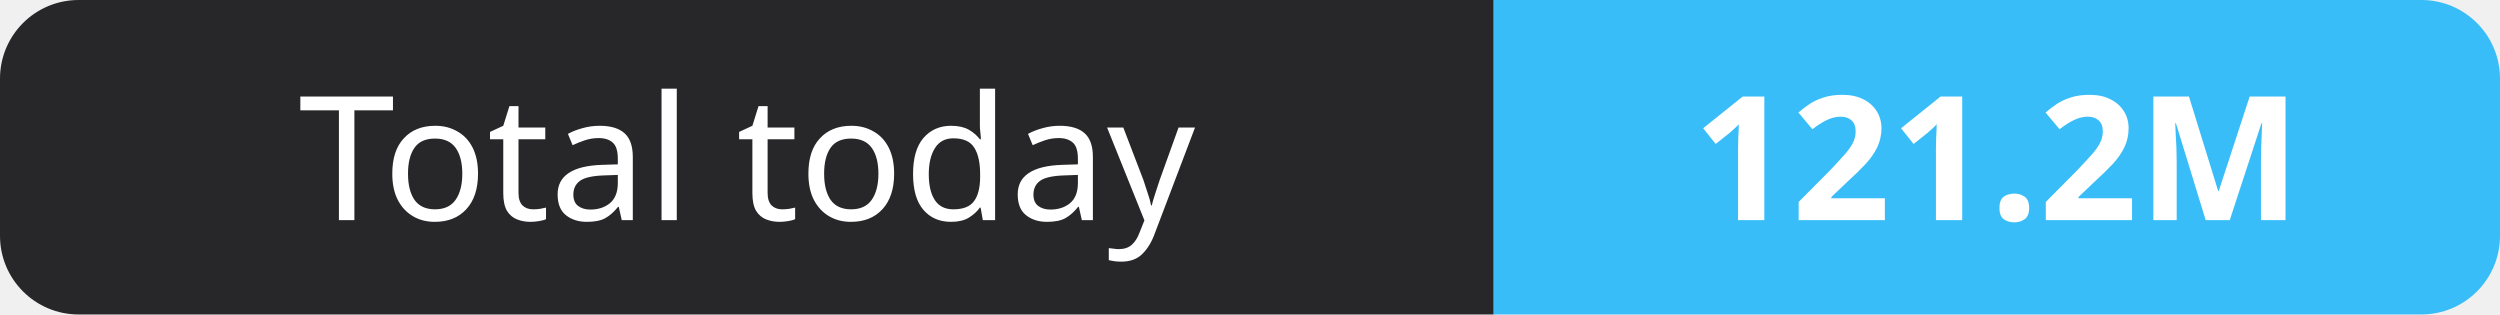
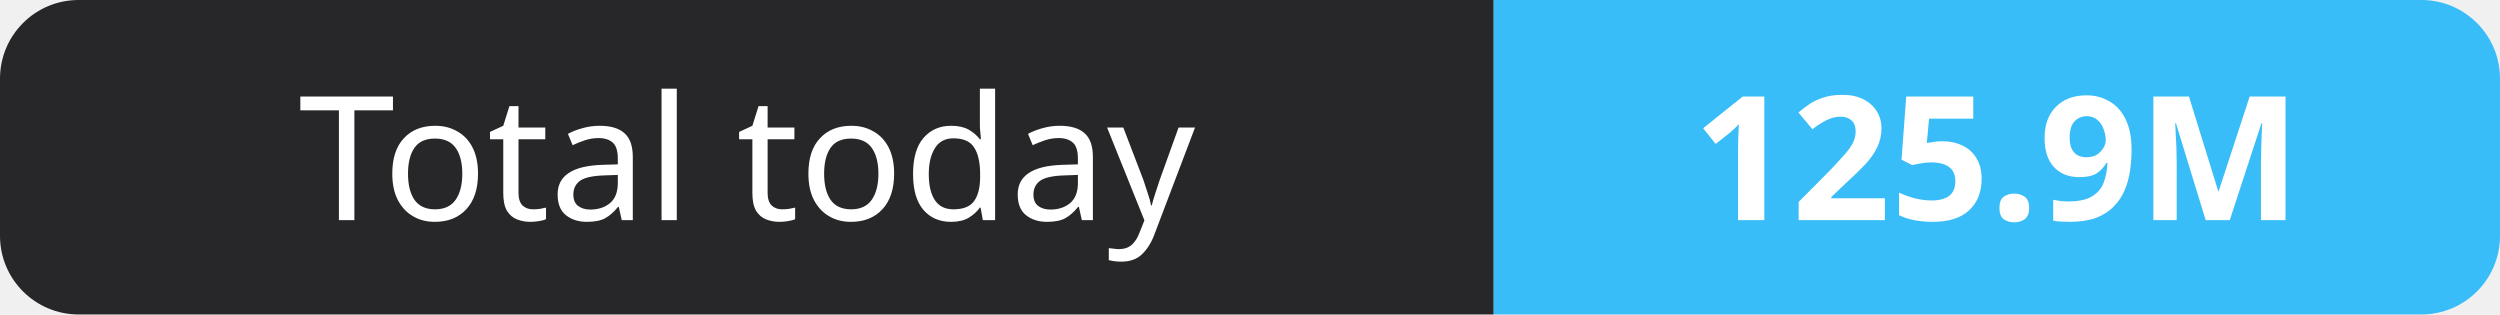
- <svg xmlns="http://www.w3.org/2000/svg" width="159" height="20" role="img" aria-label="Total today: 121.2M">
+ <svg xmlns="http://www.w3.org/2000/svg" width="159" height="20" role="img" aria-label="Total today: 125.9M">
  <clipPath id="r">
    <rect width="159" height="20" rx="5" fill="#fff" />
  </clipPath>
  <g clip-path="url(#r)">
    <rect width="95" height="20" fill="#27272a" />
    <rect x="95" width="64" height="20" fill="#38bdf8" />
  </g>
  <g fill="#fff" text-anchor="middle" font-family="Verdana,Geneva,sans-serif" font-size="11">
    <text x="47.5" y="14">Total today</text>
-     <text x="127.0" y="14" font-weight="700">121.2M</text>
+     <text x="127.0" y="14" font-weight="700">125.9M</text>
  </g>
</svg>
